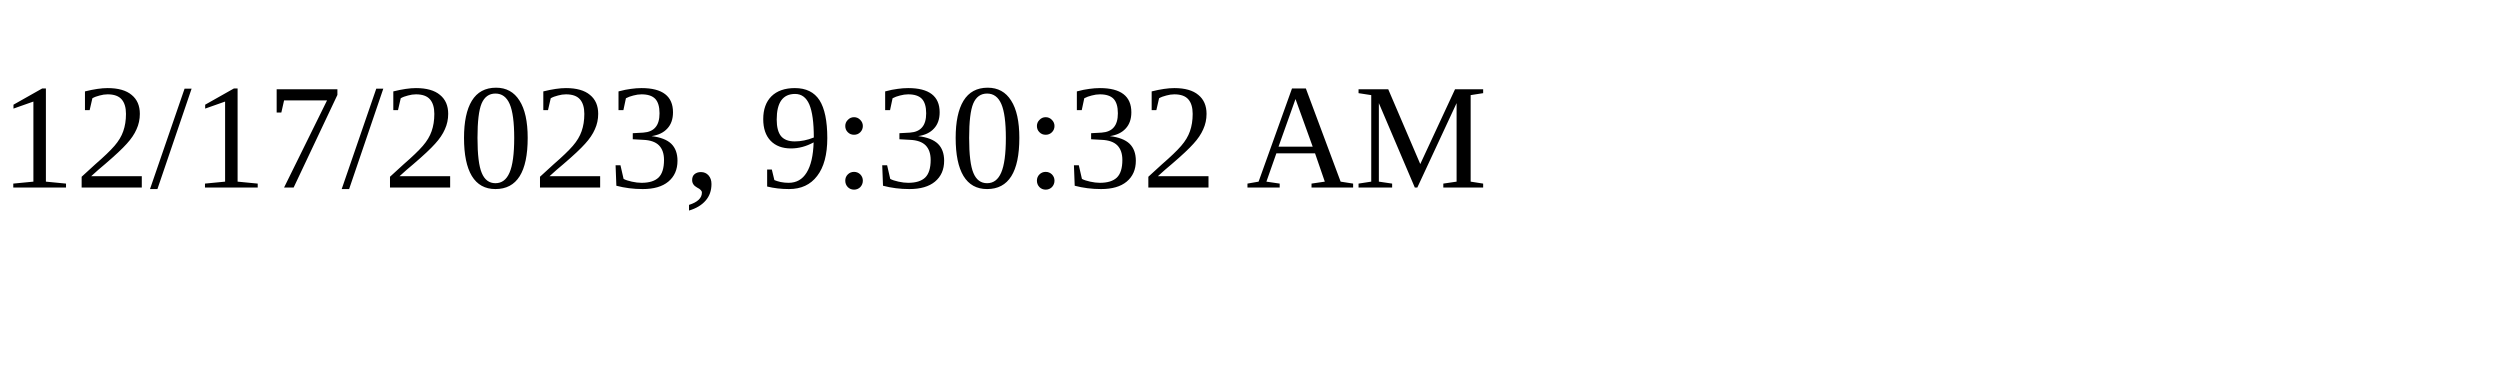
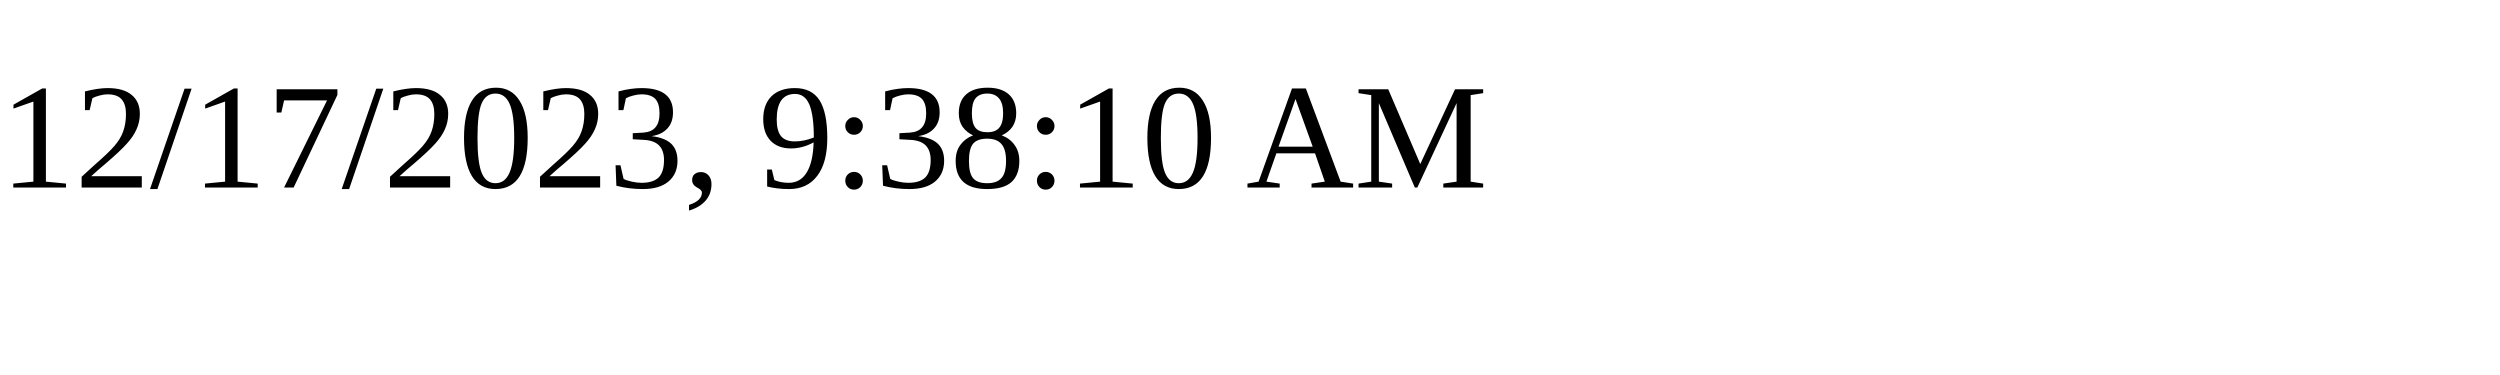
<svg xmlns="http://www.w3.org/2000/svg" height="30" width="200">
-   <text x="0" y="15">12/17/2023, 9:30:32 AM</text>
+   <text x="0" y="15">12/17/2023, 9:38:10 AM</text>
</svg>
